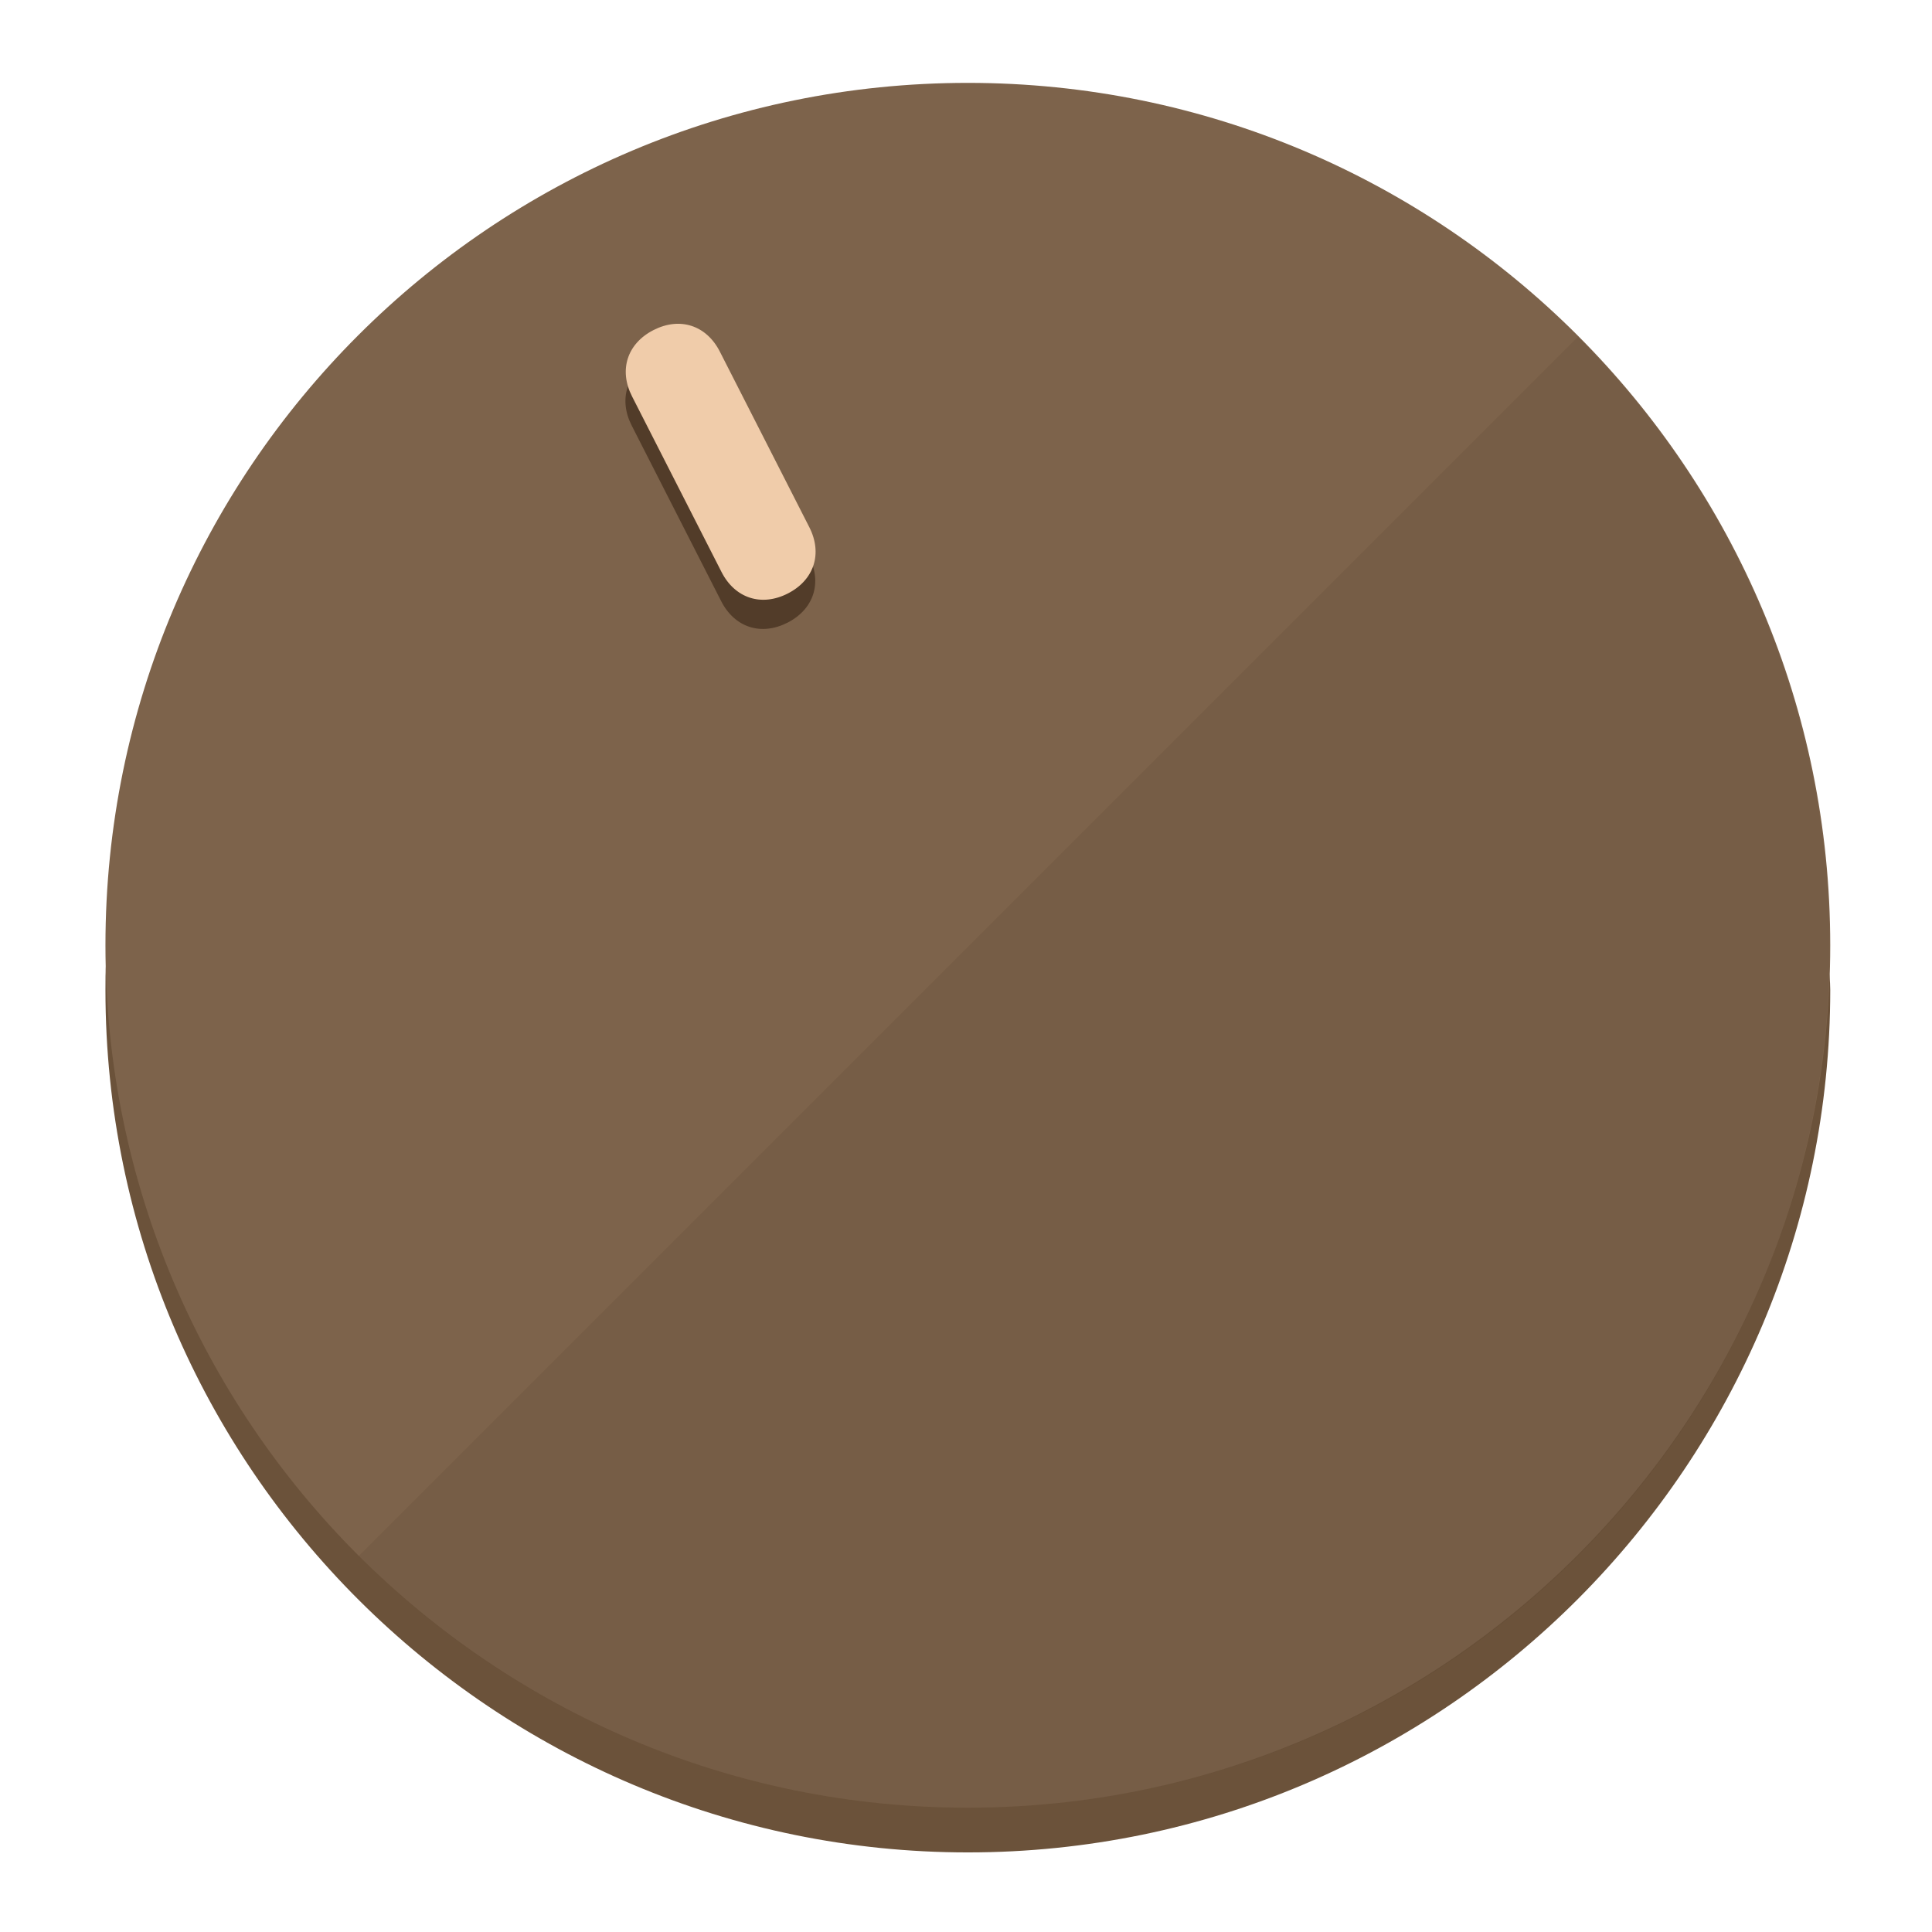
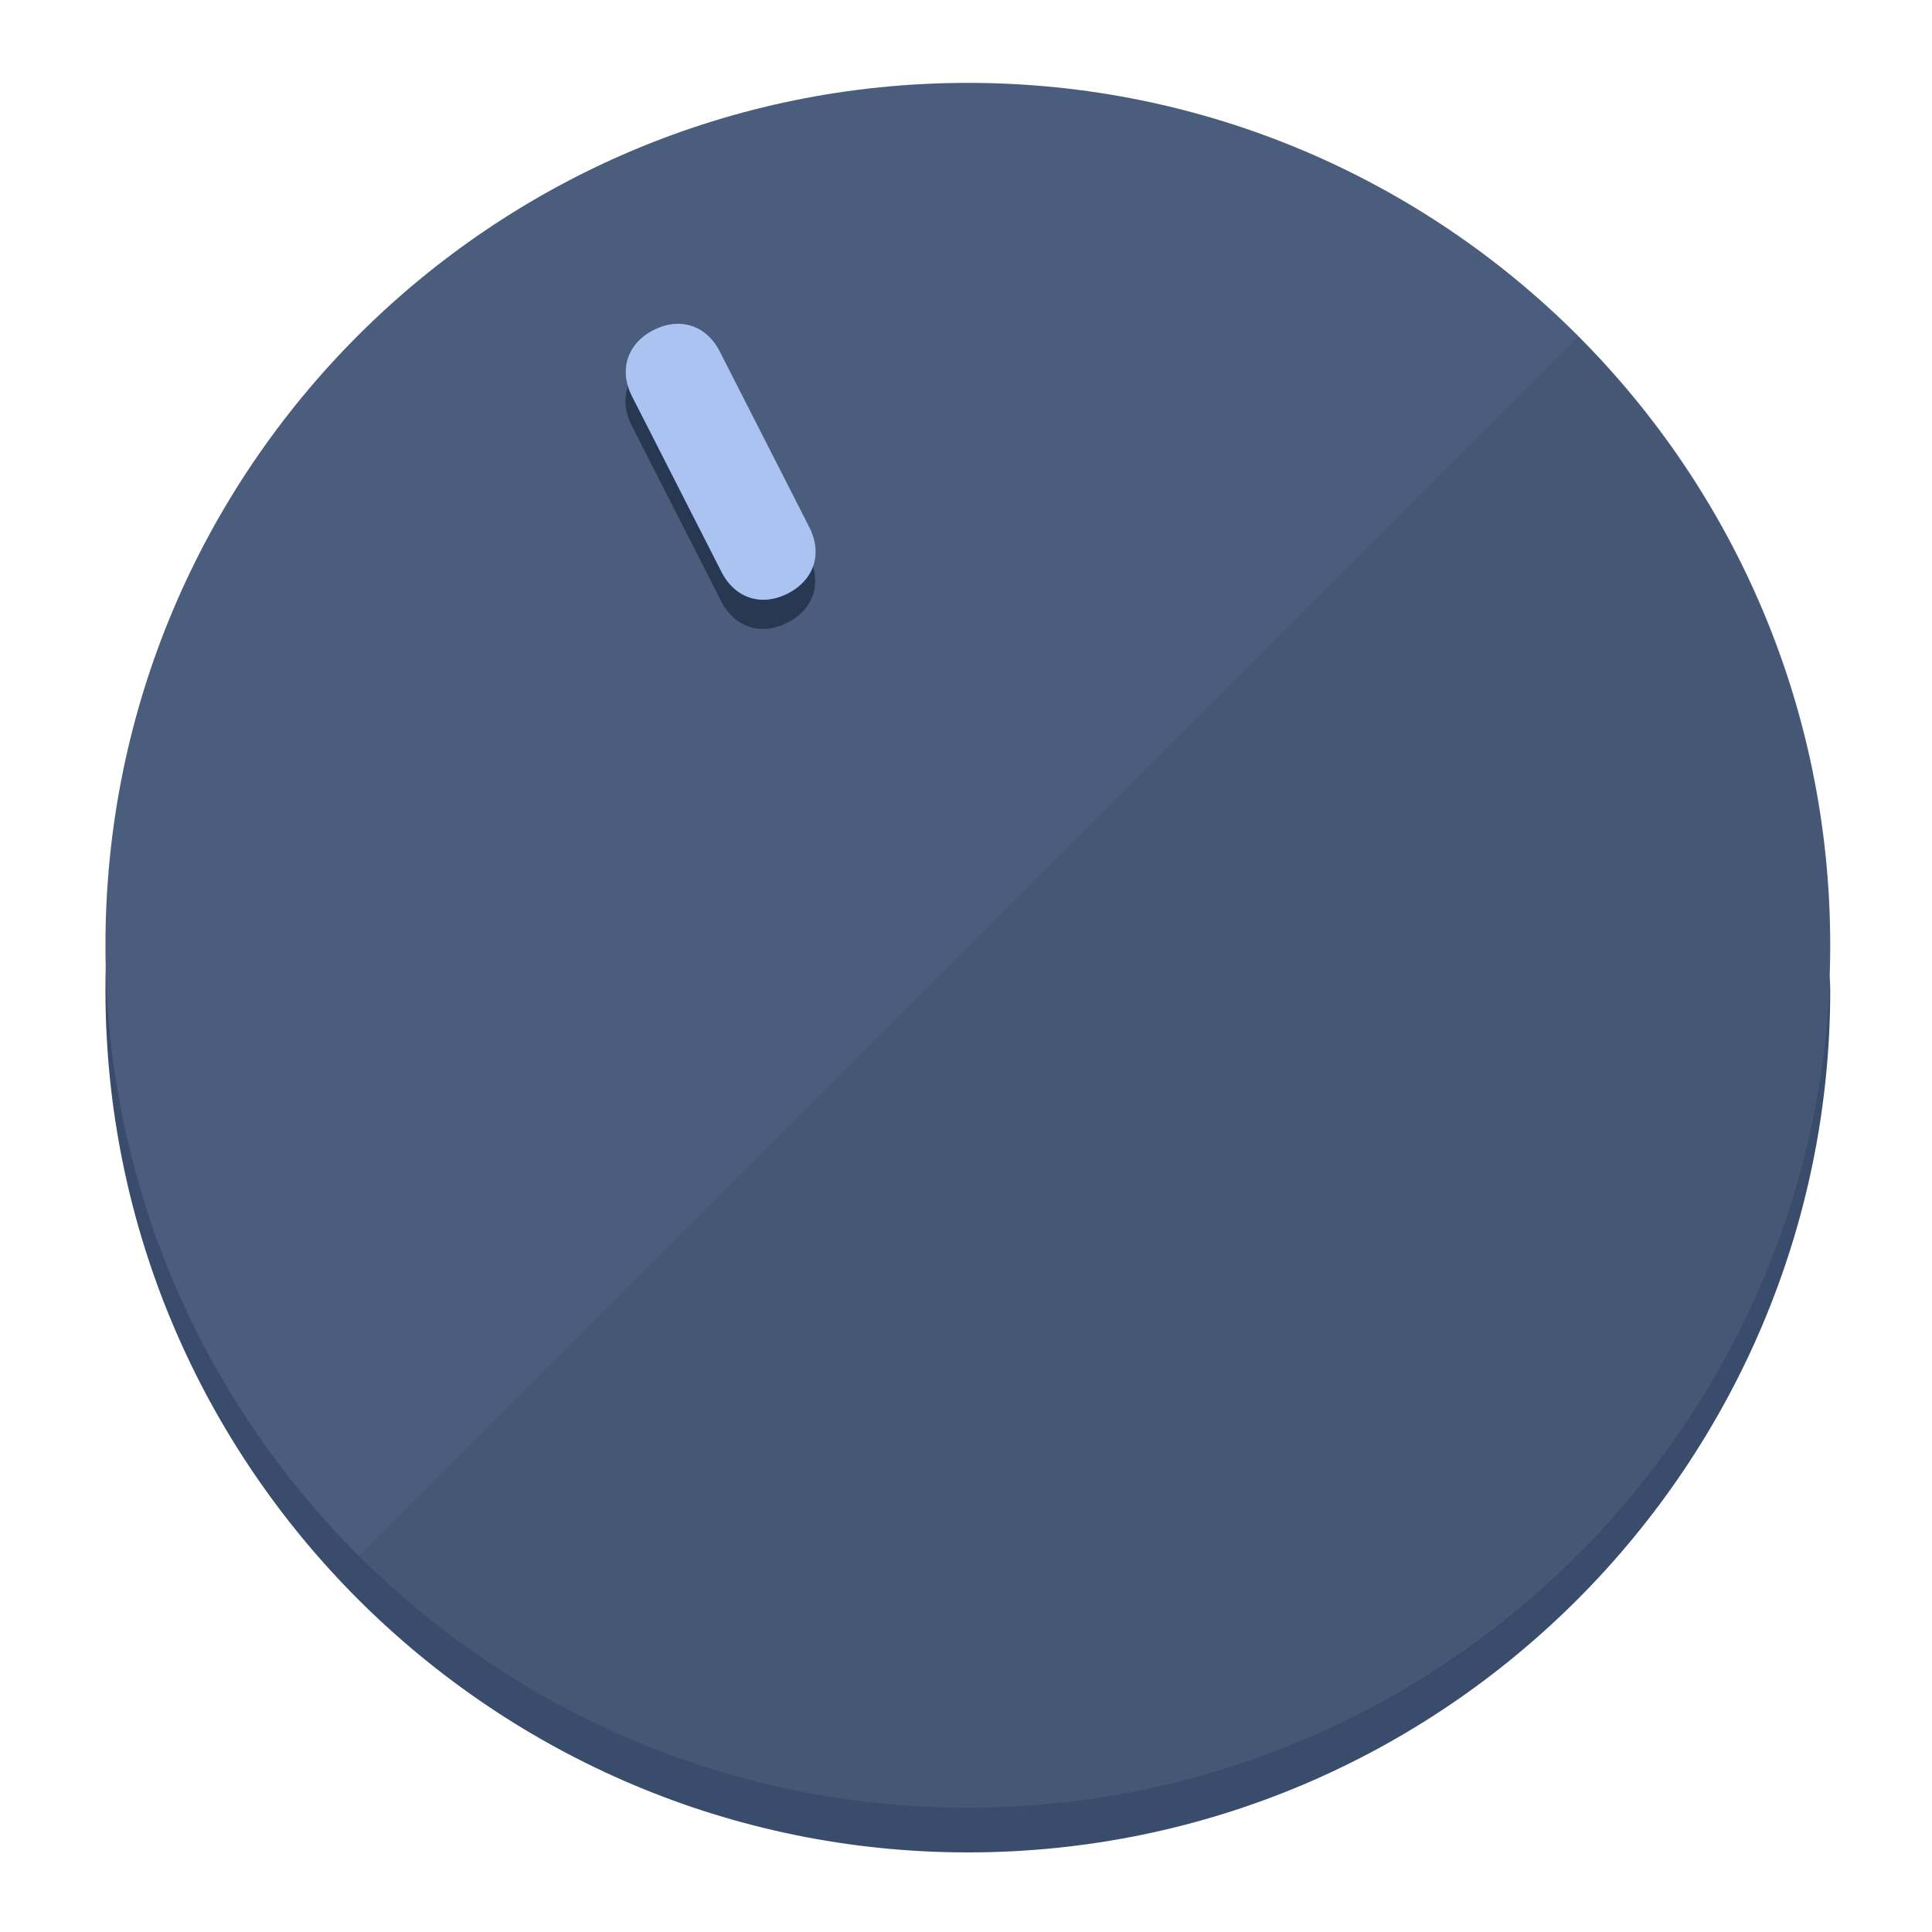
<svg xmlns="http://www.w3.org/2000/svg" height="120px" width="120px" version="1.1" id="Layer_1" viewBox="0 0 496.8 496.8" xml:space="preserve">
  <defs id="defs23" />
  <g id="g3158">
-     <path style="display:inline;fill:#6B523A;fill-opacity:1;stroke-width:1.584" d="m 248.875,445.92 c 116.582,0 212.89,-91.238 220.493,-205.286 0,5.069 1.267,8.87 1.267,13.939 0,121.651 -98.842,221.76 -221.76,221.76 -121.651,0 -221.76,-98.842 -221.76,-221.76 0,-5.069 0,-8.87 1.267,-13.939 7.603,114.048 103.91,205.286 220.493,205.286 z" id="path8" />
-     <circle style="display:inline;fill:#7D634B;fill-opacity:1;stroke-width:1.584" cx="248.875" cy="243.071" r="221.76" id="circle12" />
-     <path style="display:inline;fill:#523C29;fill-opacity:0.154;stroke-width:1.587" d="m 405.744,86.606 c 86.308,86.308 86.308,227.193 0,313.5 -86.308,86.308 -227.193,86.308 -313.5,0" id="path14" />
+     <path style="display:inline;fill:#3A4C6B;fill-opacity:1;stroke-width:1.584" d="m 248.875,445.92 c 116.582,0 212.89,-91.238 220.493,-205.286 0,5.069 1.267,8.87 1.267,13.939 0,121.651 -98.842,221.76 -221.76,221.76 -121.651,0 -221.76,-98.842 -221.76,-221.76 0,-5.069 0,-8.87 1.267,-13.939 7.603,114.048 103.91,205.286 220.493,205.286 z" id="path8" />
+     <circle style="display:inline;fill:#4B5D7D;fill-opacity:1;stroke-width:1.584" cx="248.875" cy="243.071" r="221.76" id="circle12" />
+     <path style="display:inline;fill:#293852;fill-opacity:0.154;stroke-width:1.587" d="m 405.744,86.606 c 86.308,86.308 86.308,227.193 0,313.5 -86.308,86.308 -227.193,86.308 -313.5,0" id="path14" />
  </g>
  <g id="g3198">
    <circle style="display:none;fill:#000000;fill-opacity:0;stroke-width:1.584" cx="110.802" cy="329.835" r="221.76" id="circle12-3" transform="rotate(-27)" />
-     <path style="display:inline;fill:#523C29;fill-opacity:1;stroke-width:1.584" d="m 208.027,143.077 c 3.452,6.774 1.237,13.592 -5.538,17.044 v 0 c -6.775,3.452 -13.592,1.237 -17.044,-5.538 l -23.012,-45.163 c -3.452,-6.775 -1.237,-13.592 5.538,-17.044 v 0 c 6.774,-3.452 13.592,-1.237 17.044,5.538 z" id="path3789" />
-     <path style="display:inline;fill:#F0CCAA;stroke-width:1.584" d="m 208.113,135.571 c 3.452,6.775 1.237,13.592 -5.538,17.044 v 0 c -6.774,3.452 -13.592,1.237 -17.044,-5.538 l -23.012,-45.163 c -3.452,-6.775 -1.237,-13.592 5.538,-17.044 v 0 c 6.775,-3.452 13.592,-1.237 17.044,5.538 z" id="path915" />
+     <path style="display:inline;fill:#293852;fill-opacity:1;stroke-width:1.584" d="m 208.027,143.077 c 3.452,6.774 1.237,13.592 -5.538,17.044 v 0 c -6.775,3.452 -13.592,1.237 -17.044,-5.538 l -23.012,-45.163 c -3.452,-6.775 -1.237,-13.592 5.538,-17.044 v 0 c 6.774,-3.452 13.592,-1.237 17.044,5.538 z" id="path3789" />
+     <path style="display:inline;fill:#AAC3F0;stroke-width:1.584" d="m 208.113,135.571 c 3.452,6.775 1.237,13.592 -5.538,17.044 v 0 c -6.774,3.452 -13.592,1.237 -17.044,-5.538 l -23.012,-45.163 c -3.452,-6.775 -1.237,-13.592 5.538,-17.044 v 0 c 6.775,-3.452 13.592,-1.237 17.044,5.538 z" id="path915" />
  </g>
</svg>
